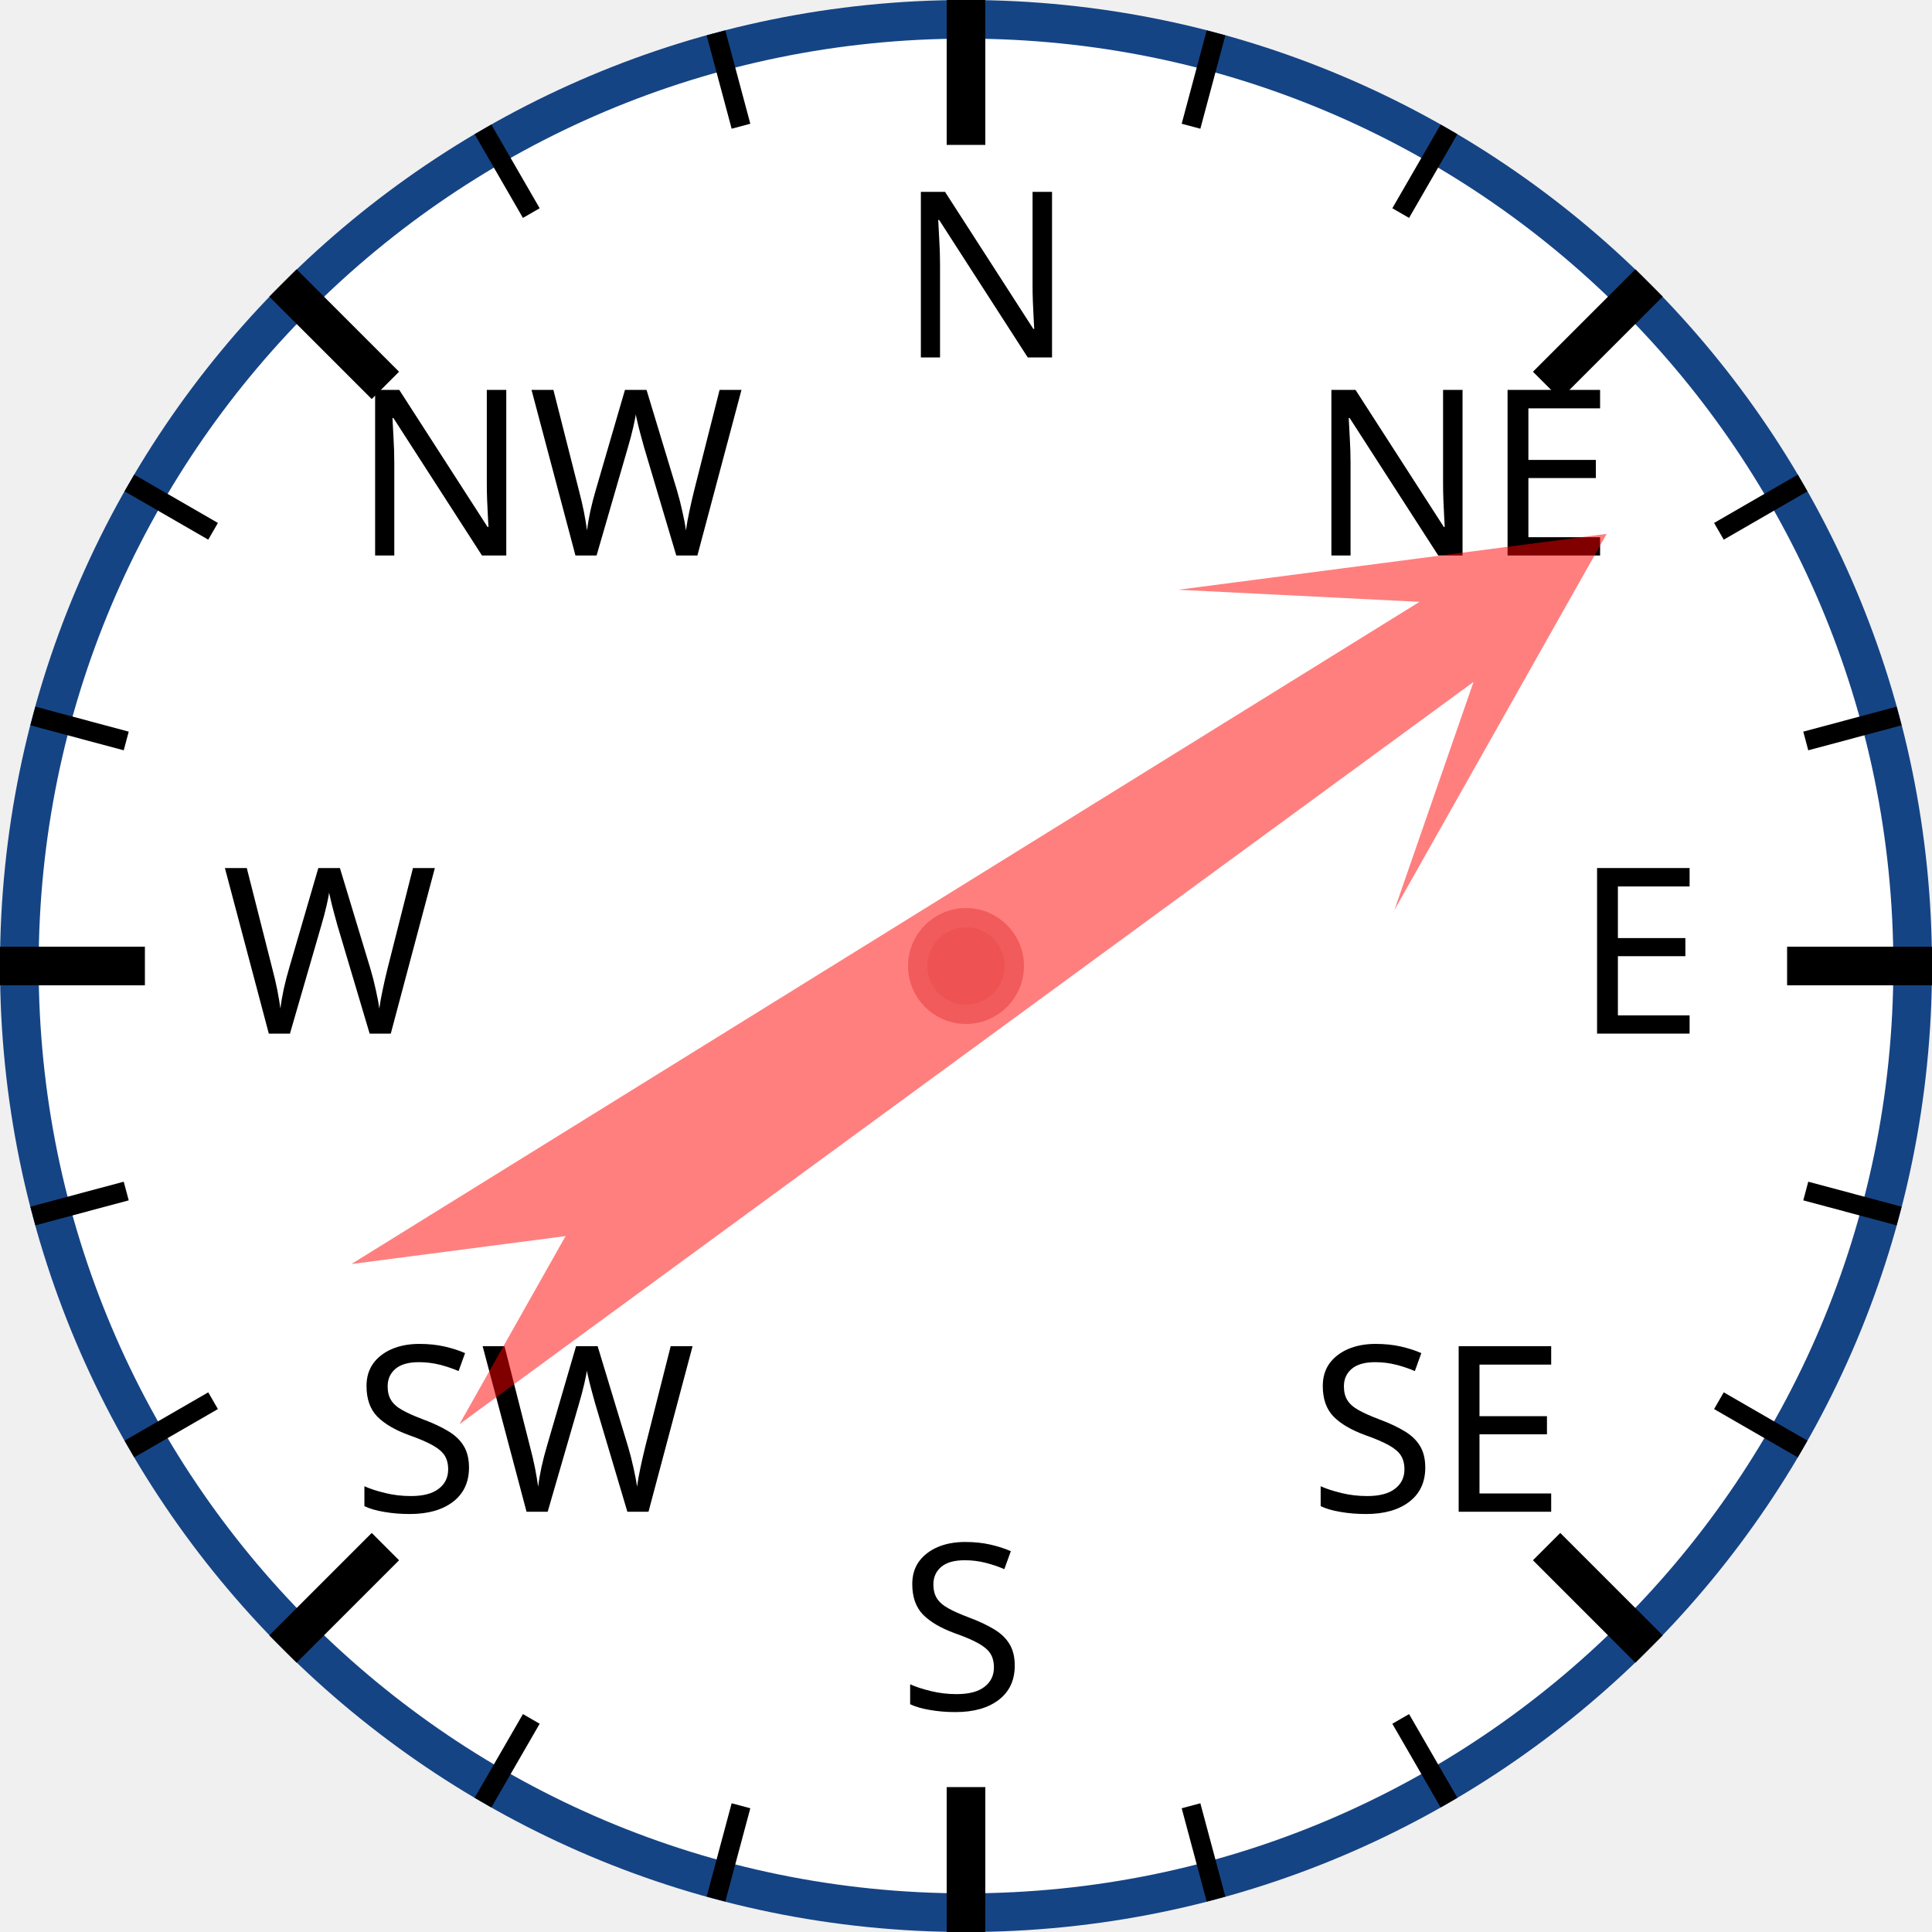
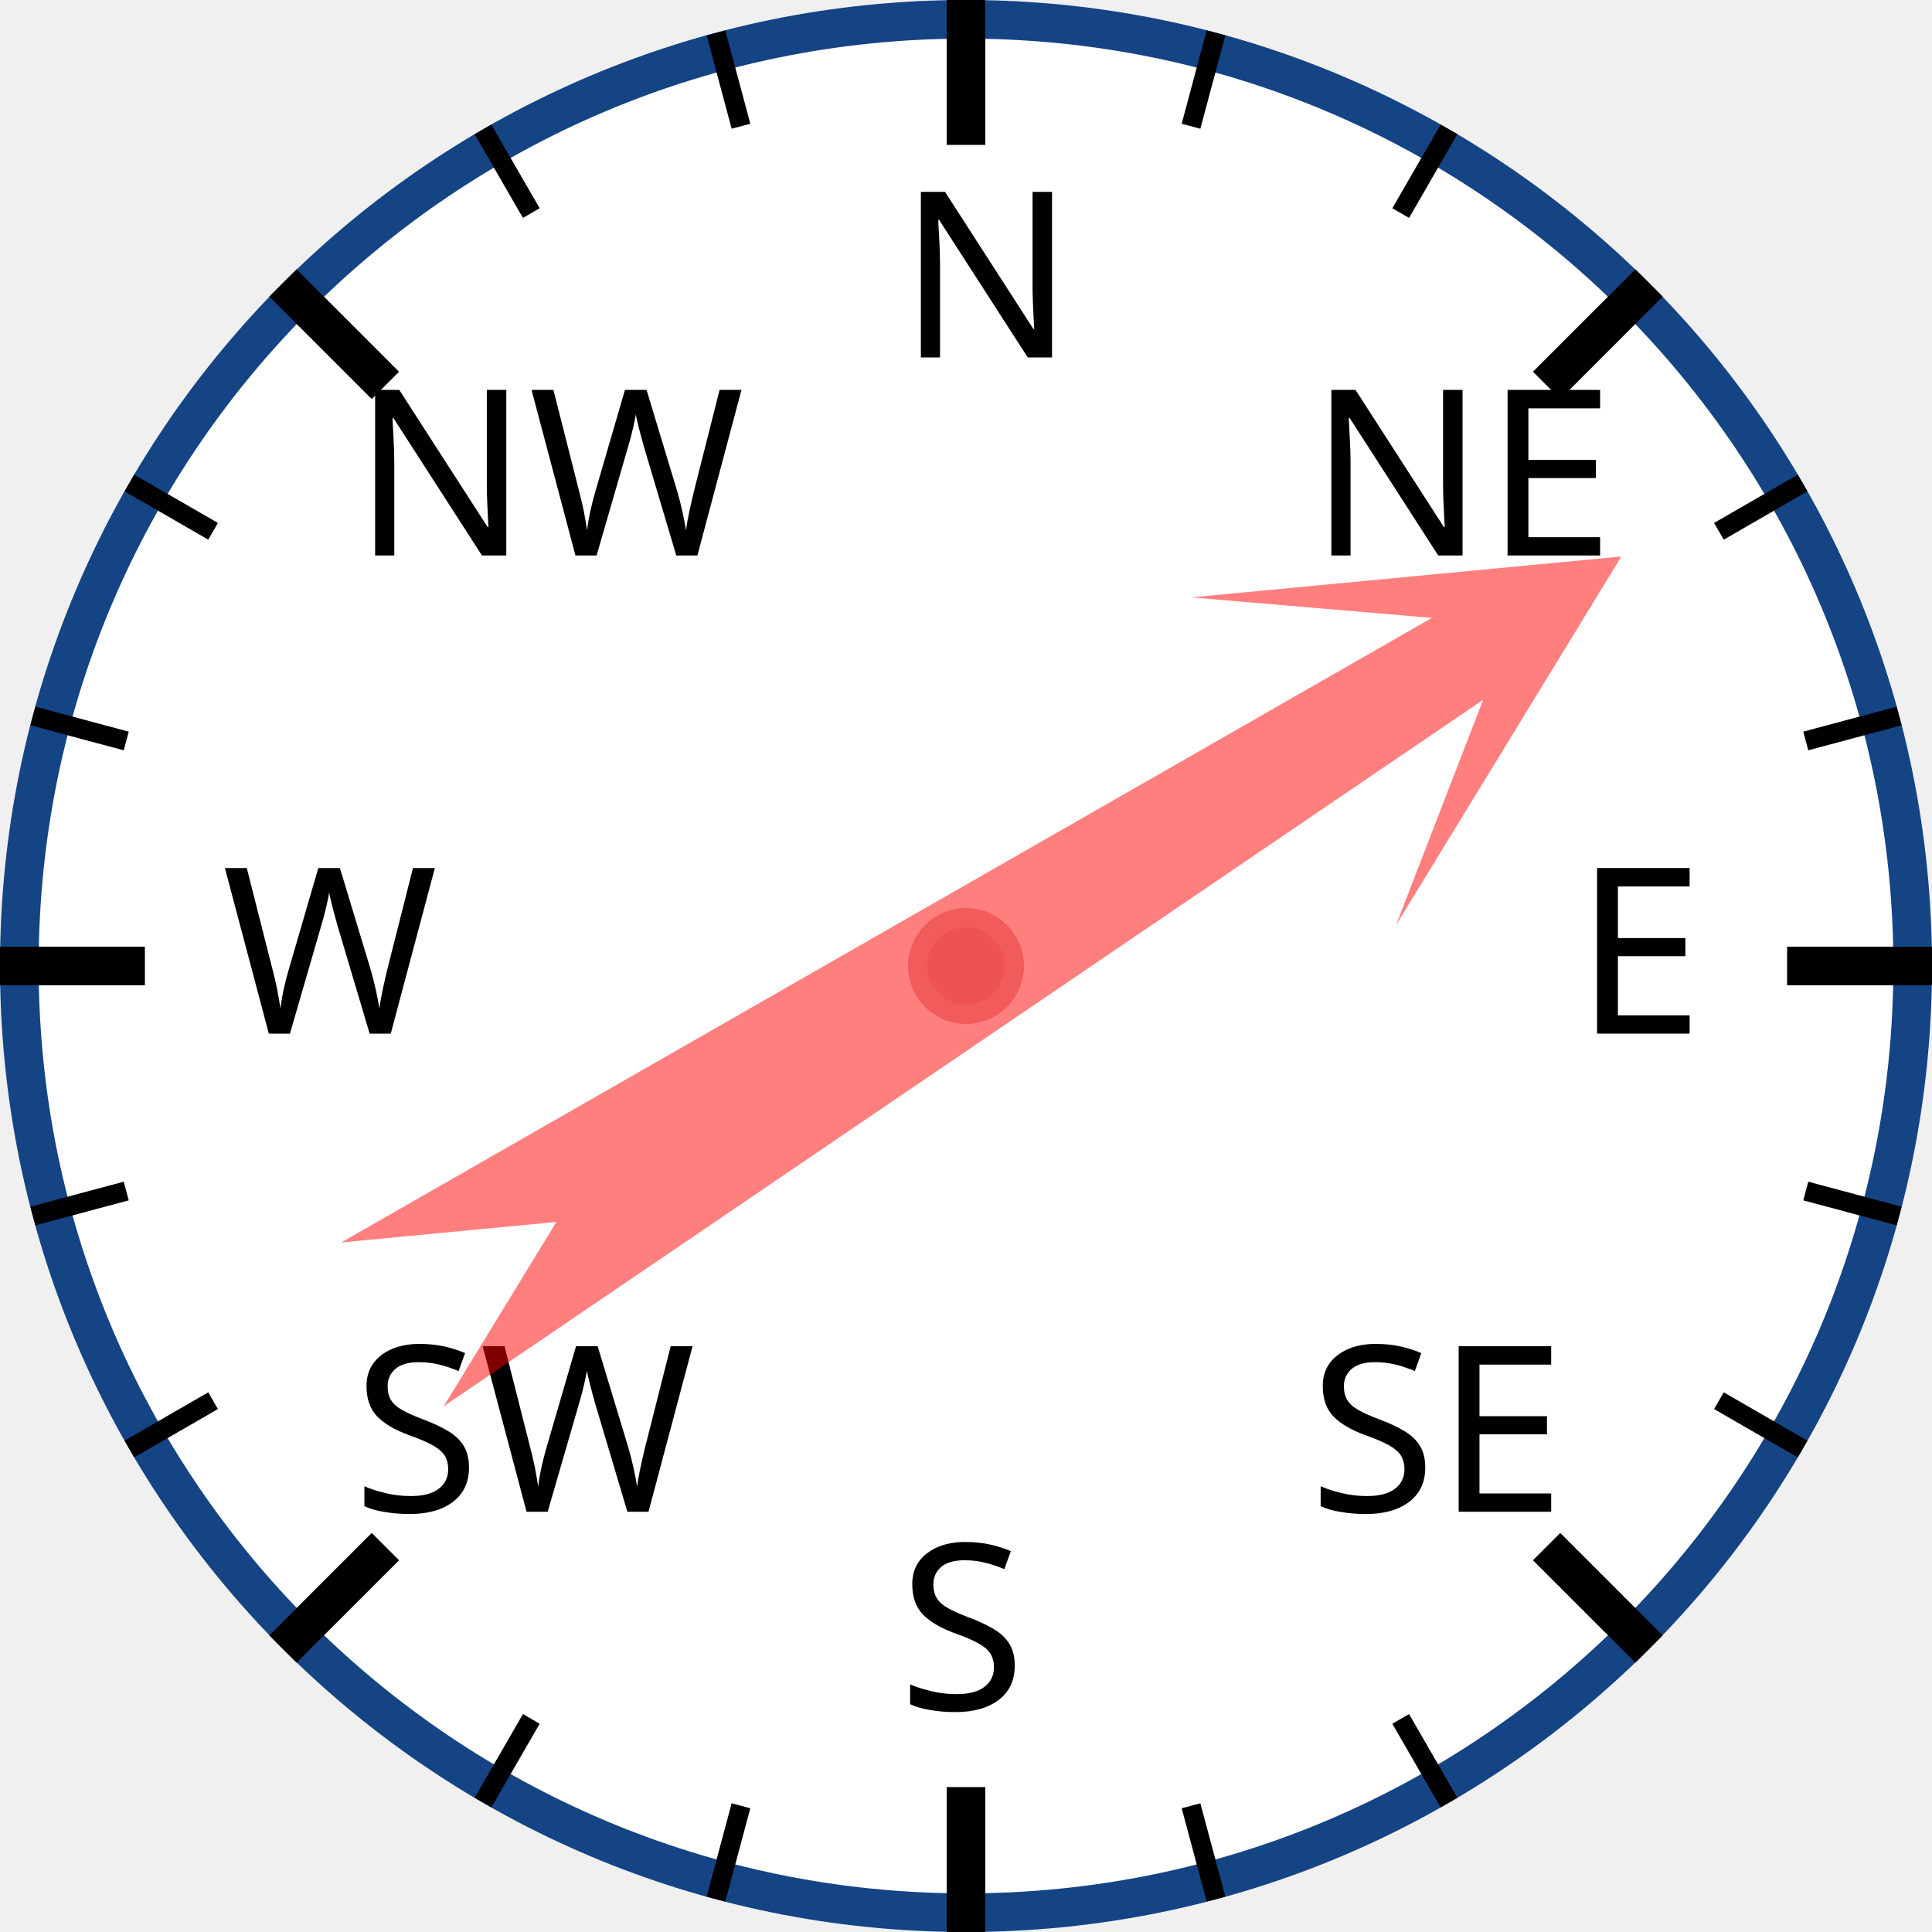
<svg xmlns="http://www.w3.org/2000/svg" width="120px" height="120px" viewBox="0 0 200 200">
  <circle cx="100" cy="100" r="98" style="fill: white; stroke: #154485; stroke-width: 4;" />
  <text x="93.0" y="37.0" style="font-family: sans-serif; font-size: 18pt;">N</text>
  <line x1="100.0" y1="0.0" x2="100.0" y2="15.0" style="stroke: black; stroke-width: 4;" />
  <line x1="74.118" y1="3.407" x2="76.706" y2="13.067" style="stroke: black; stroke-width: 2;" />
  <line x1="50" y1="13.397" x2="55" y2="22.058" style="stroke: black; stroke-width: 2;" />
  <text x="36.503" y="57.503" style="font-family: sans-serif; font-size: 18pt;">NW</text>
  <line x1="29.289" y1="29.289" x2="39.896" y2="39.896" style="stroke: black; stroke-width: 4;" />
  <line x1="13.397" y1="50" x2="22.058" y2="55" style="stroke: black; stroke-width: 2;" />
  <line x1="3.407" y1="74.118" x2="13.067" y2="76.706" style="stroke: black; stroke-width: 2;" />
  <text x="23.0" y="107.0" style="font-family: sans-serif; font-size: 18pt;">W</text>
  <line x1="0.0" y1="100.0" x2="15.0" y2="100.0" style="stroke: black; stroke-width: 4;" />
  <line x1="3.407" y1="125.882" x2="13.067" y2="123.294" style="stroke: black; stroke-width: 2;" />
  <line x1="13.397" y1="150" x2="22.058" y2="145" style="stroke: black; stroke-width: 2;" />
  <text x="36.503" y="156.497" style="font-family: sans-serif; font-size: 18pt;">SW</text>
  <line x1="29.289" y1="170.711" x2="39.896" y2="160.104" style="stroke: black; stroke-width: 4;" />
  <line x1="50" y1="186.603" x2="55" y2="177.942" style="stroke: black; stroke-width: 2;" />
  <line x1="74.118" y1="196.593" x2="76.706" y2="186.933" style="stroke: black; stroke-width: 2;" />
  <text x="93" y="177.0" style="font-family: sans-serif; font-size: 18pt;">S</text>
  <line x1="100" y1="200.0" x2="100" y2="185.0" style="stroke: black; stroke-width: 4;" />
  <line x1="125.882" y1="196.593" x2="123.294" y2="186.933" style="stroke: black; stroke-width: 2;" />
  <line x1="150.0" y1="186.603" x2="145.0" y2="177.942" style="stroke: black; stroke-width: 2;" />
  <text x="135.497" y="156.497" style="font-family: sans-serif; font-size: 18pt;">SE</text>
  <line x1="170.711" y1="170.711" x2="160.104" y2="160.104" style="stroke: black; stroke-width: 4;" />
  <line x1="186.603" y1="150" x2="177.942" y2="145" style="stroke: black; stroke-width: 2;" />
  <line x1="196.593" y1="125.882" x2="186.933" y2="123.294" style="stroke: black; stroke-width: 2;" />
  <text x="163.0" y="107" style="font-family: sans-serif; font-size: 18pt;">E</text>
  <line x1="200.0" y1="100" x2="185.0" y2="100" style="stroke: black; stroke-width: 4;" />
  <line x1="196.593" y1="74.118" x2="186.933" y2="76.706" style="stroke: black; stroke-width: 2;" />
  <line x1="186.603" y1="50" x2="177.942" y2="55" style="stroke: black; stroke-width: 2;" />
  <text x="135.497" y="57.503" style="font-family: sans-serif; font-size: 18pt;">NE</text>
  <line x1="170.711" y1="29.289" x2="160.104" y2="39.896" style="stroke: black; stroke-width: 4;" />
  <line x1="150" y1="13.397" x2="145" y2="22.058" style="stroke: black; stroke-width: 2;" />
  <line x1="125.882" y1="3.407" x2="123.294" y2="13.067" style="stroke: black; stroke-width: 2;" />
-   <polygon points="100 20 120 60 105 40 110 170 100 150 90 170 95 40 80 60" style="fill: red; fill-opacity: 0.5;" transform="rotate(56,100,100)" />
+   <polygon points="100 20 120 60 105 40 110 170 100 150 90 170 95 40 80 60" style="fill: red; fill-opacity: 0.5;" transform="rotate(58,100,100)" />
  <circle cx="100" cy="100" r="5" style="fill: #EE5252; stroke: #F25B5B; stroke-width: 2;" />
</svg>
